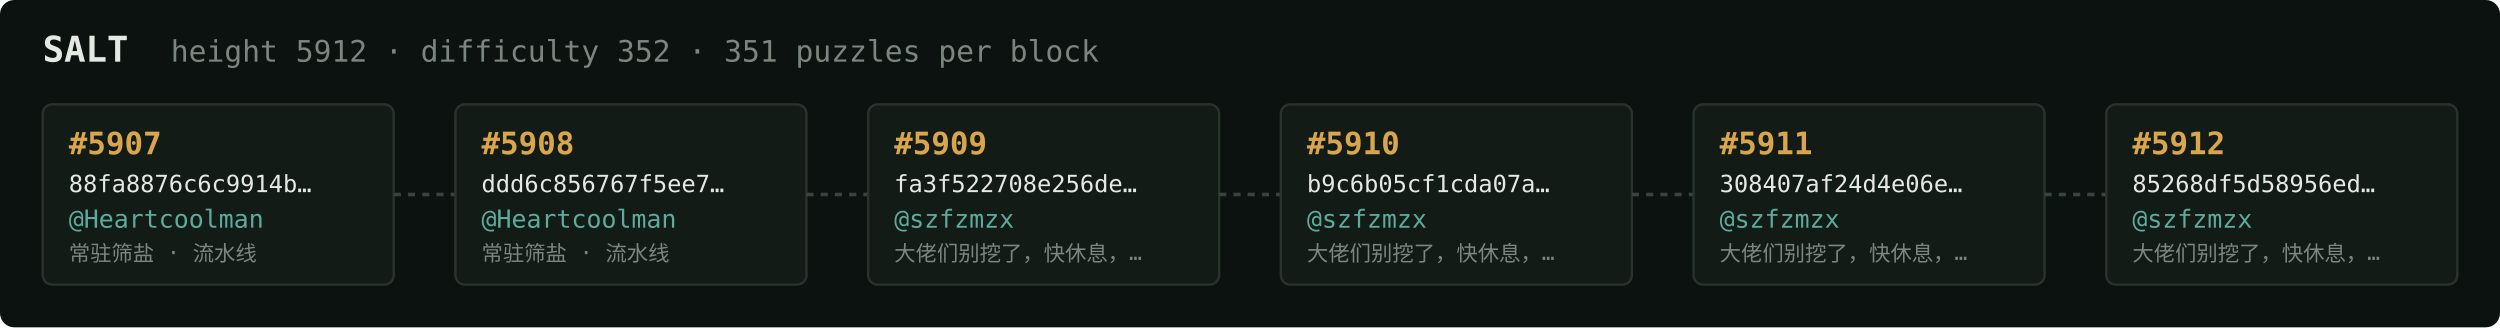
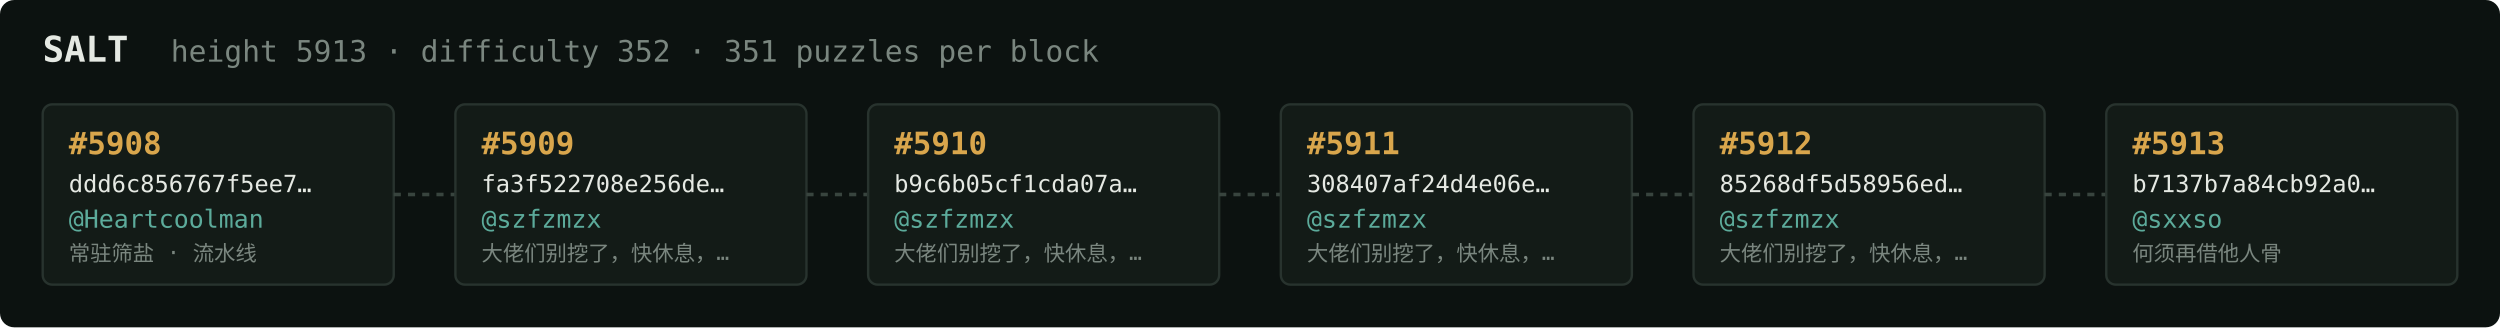
<svg xmlns="http://www.w3.org/2000/svg" width="1054" height="138" viewBox="0 0 1054 138" font-family="ui-monospace,SFMono-Regular,Menlo,monospace">
  <rect fill="#0c1210" width="1054" height="138" rx="6" />
  <text x="18" y="26" fill="#e5e9e3" font-size="15" font-weight="700">SALT</text>
-   <text x="72" y="26" fill="#7a867f" font-size="12.5">height 5912 · difficulty 352 · 351 puzzles per block</text>
+   <text x="72" y="26" fill="#7a867f" font-size="12.5">height 5913 · difficulty 352 · 351 puzzles per block</text>
  <rect x="18" y="44" width="148" height="76" rx="4" fill="#131b17" stroke="#28332e" stroke-width="1" />
-   <text x="29" y="65" fill="#d9a64c" font-size="13" font-weight="700">#5907</text>
-   <text x="29" y="81" fill="#e5e9e3" font-size="10">88fa8876c6c9914b…</text>
+   <text x="29" y="65" fill="#d9a64c" font-size="13" font-weight="700">#5908</text>
+   <text x="29" y="81" fill="#e5e9e3" font-size="10">ddd6c856767f5ee7…</text>
  <text x="29" y="96" fill="#5cab9b" font-size="10.5">@Heartcoolman</text>
  <text x="29" y="110" fill="#7a867f" font-size="9">常驻筛盐 · 流水线</text>
  <line x1="166" y1="82.0" x2="192" y2="82.0" stroke="#38443e" stroke-width="1.5" stroke-dasharray="3 3" />
  <rect x="192" y="44" width="148" height="76" rx="4" fill="#131b17" stroke="#28332e" stroke-width="1" />
-   <text x="203" y="65" fill="#d9a64c" font-size="13" font-weight="700">#5908</text>
-   <text x="203" y="81" fill="#e5e9e3" font-size="10">ddd6c856767f5ee7…</text>
-   <text x="203" y="96" fill="#5cab9b" font-size="10.5">@Heartcoolman</text>
-   <text x="203" y="110" fill="#7a867f" font-size="9">常驻筛盐 · 流水线</text>
+   <text x="203" y="65" fill="#d9a64c" font-size="13" font-weight="700">#5909</text>
+   <text x="203" y="81" fill="#e5e9e3" font-size="10">fa3f522708e256de…</text>
+   <text x="203" y="96" fill="#5cab9b" font-size="10.5">@szfzmzx</text>
+   <text x="203" y="110" fill="#7a867f" font-size="9">大佬们别挖了，快休息，…</text>
  <line x1="340" y1="82.0" x2="366" y2="82.0" stroke="#38443e" stroke-width="1.5" stroke-dasharray="3 3" />
  <rect x="366" y="44" width="148" height="76" rx="4" fill="#131b17" stroke="#28332e" stroke-width="1" />
-   <text x="377" y="65" fill="#d9a64c" font-size="13" font-weight="700">#5909</text>
-   <text x="377" y="81" fill="#e5e9e3" font-size="10">fa3f522708e256de…</text>
+   <text x="377" y="65" fill="#d9a64c" font-size="13" font-weight="700">#5910</text>
+   <text x="377" y="81" fill="#e5e9e3" font-size="10">b9c6b05cf1cda07a…</text>
  <text x="377" y="96" fill="#5cab9b" font-size="10.5">@szfzmzx</text>
  <text x="377" y="110" fill="#7a867f" font-size="9">大佬们别挖了，快休息，…</text>
  <line x1="514" y1="82.0" x2="540" y2="82.0" stroke="#38443e" stroke-width="1.5" stroke-dasharray="3 3" />
  <rect x="540" y="44" width="148" height="76" rx="4" fill="#131b17" stroke="#28332e" stroke-width="1" />
-   <text x="551" y="65" fill="#d9a64c" font-size="13" font-weight="700">#5910</text>
-   <text x="551" y="81" fill="#e5e9e3" font-size="10">b9c6b05cf1cda07a…</text>
+   <text x="551" y="65" fill="#d9a64c" font-size="13" font-weight="700">#5911</text>
+   <text x="551" y="81" fill="#e5e9e3" font-size="10">308407af24d4e06e…</text>
  <text x="551" y="96" fill="#5cab9b" font-size="10.5">@szfzmzx</text>
  <text x="551" y="110" fill="#7a867f" font-size="9">大佬们别挖了，快休息，…</text>
  <line x1="688" y1="82.0" x2="714" y2="82.0" stroke="#38443e" stroke-width="1.5" stroke-dasharray="3 3" />
  <rect x="714" y="44" width="148" height="76" rx="4" fill="#131b17" stroke="#28332e" stroke-width="1" />
-   <text x="725" y="65" fill="#d9a64c" font-size="13" font-weight="700">#5911</text>
-   <text x="725" y="81" fill="#e5e9e3" font-size="10">308407af24d4e06e…</text>
+   <text x="725" y="65" fill="#d9a64c" font-size="13" font-weight="700">#5912</text>
+   <text x="725" y="81" fill="#e5e9e3" font-size="10">85268df5d58956ed…</text>
  <text x="725" y="96" fill="#5cab9b" font-size="10.5">@szfzmzx</text>
  <text x="725" y="110" fill="#7a867f" font-size="9">大佬们别挖了，快休息，…</text>
  <line x1="862" y1="82.0" x2="888" y2="82.0" stroke="#38443e" stroke-width="1.5" stroke-dasharray="3 3" />
  <rect x="888" y="44" width="148" height="76" rx="4" fill="#131b17" stroke="#28332e" stroke-width="1" />
-   <text x="899" y="65" fill="#d9a64c" font-size="13" font-weight="700">#5912</text>
-   <text x="899" y="81" fill="#e5e9e3" font-size="10">85268df5d58956ed…</text>
-   <text x="899" y="96" fill="#5cab9b" font-size="10.5">@szfzmzx</text>
-   <text x="899" y="110" fill="#7a867f" font-size="9">大佬们别挖了，快休息，…</text>
+   <text x="899" y="65" fill="#d9a64c" font-size="13" font-weight="700">#5913</text>
+   <text x="899" y="81" fill="#e5e9e3" font-size="10">b7137b7a84cb92a0…</text>
+   <text x="899" y="96" fill="#5cab9b" font-size="10.5">@sxxso</text>
+   <text x="899" y="110" fill="#7a867f" font-size="9">何须再借他人骨</text>
</svg>
